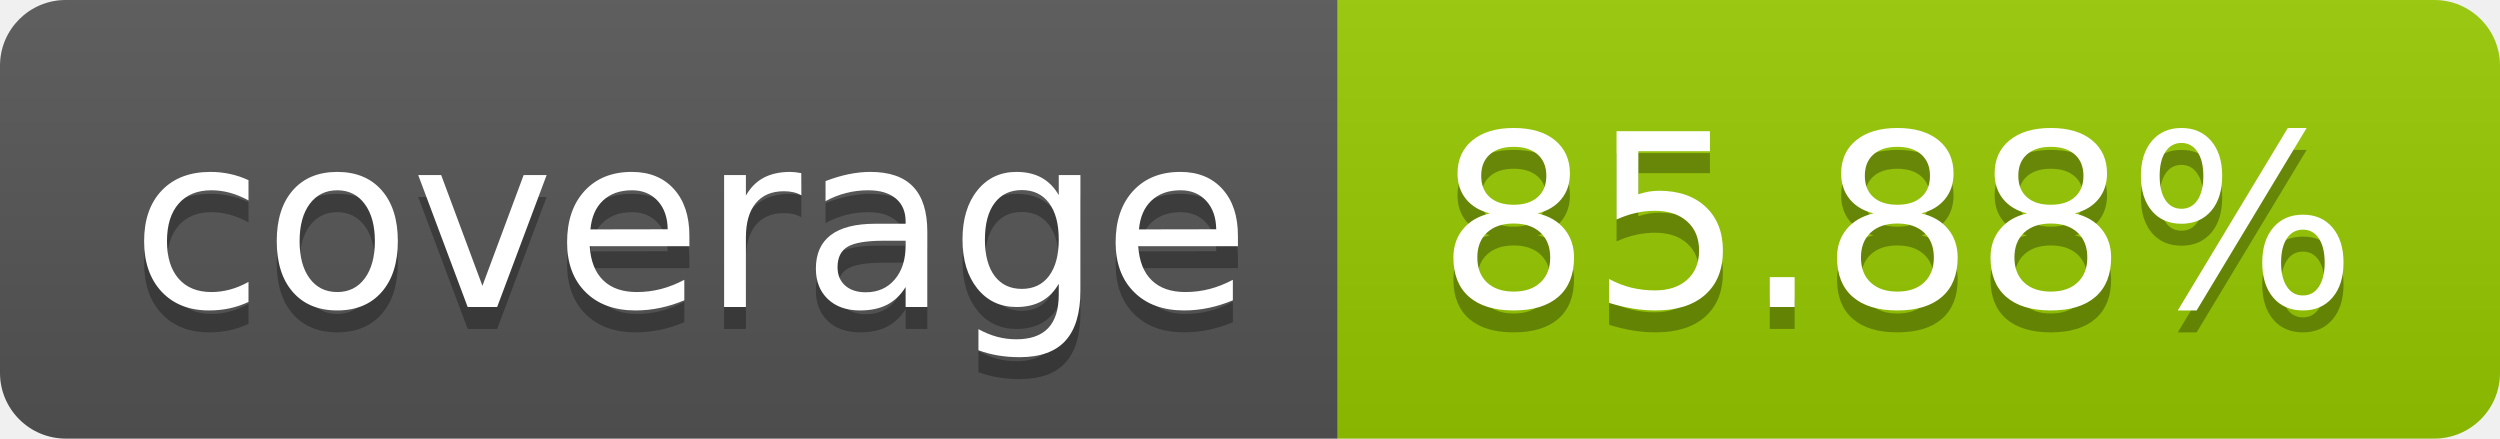
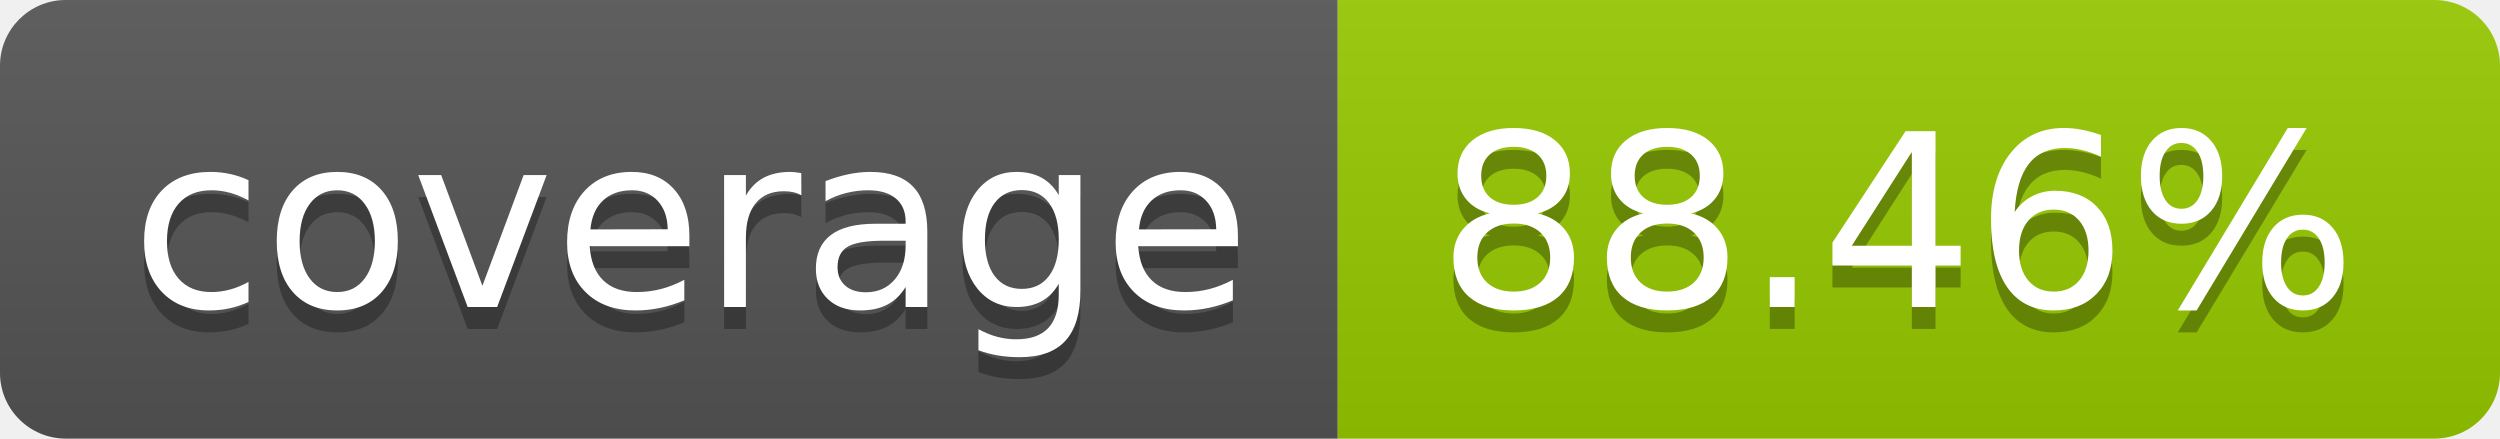
- <svg xmlns="http://www.w3.org/2000/svg" width="114" height="20" role="img" aria-label="coverage: 85.88%">
+ <svg xmlns="http://www.w3.org/2000/svg" width="114" height="20" role="img" aria-label="coverage: 88.46%">
  <linearGradient id="s" x2="0" y2="100%">
    <stop offset="0" stop-color="#bbb" stop-opacity=".1" />
    <stop offset="1" stop-opacity=".1" />
  </linearGradient>
  <clipPath id="r">
    <rect width="114" height="20" rx="3" fill="#fff" />
  </clipPath>
  <g clip-path="url(#r)">
    <rect width="61" height="20" fill="#555" />
    <rect x="61" width="53" height="20" fill="#97ca00" />
    <rect width="114" height="20" fill="url(#s)" />
  </g>
  <g fill="#fff" text-anchor="middle" font-family="Verdana,Geneva,DejaVu Sans,sans-serif" text-rendering="geometricPrecision" font-size="110">
    <text aria-hidden="true" x="315" y="150" fill="#010101" fill-opacity=".3" transform="scale(.1)" textLength="510">coverage</text>
    <text x="315" y="140" transform="scale(.1)" fill="#fff" textLength="510">coverage</text>
-     <text aria-hidden="true" x="865" y="150" fill="#010101" fill-opacity=".3" transform="scale(.1)" textLength="430">85.88%</text>
-     <text x="865" y="140" transform="scale(.1)" fill="#fff" textLength="430">85.88%</text>
+     <text aria-hidden="true" x="865" y="150" fill="#010101" fill-opacity=".3" transform="scale(.1)" textLength="430">88.46%</text>
+     <text x="865" y="140" transform="scale(.1)" fill="#fff" textLength="430">88.46%</text>
  </g>
</svg>
